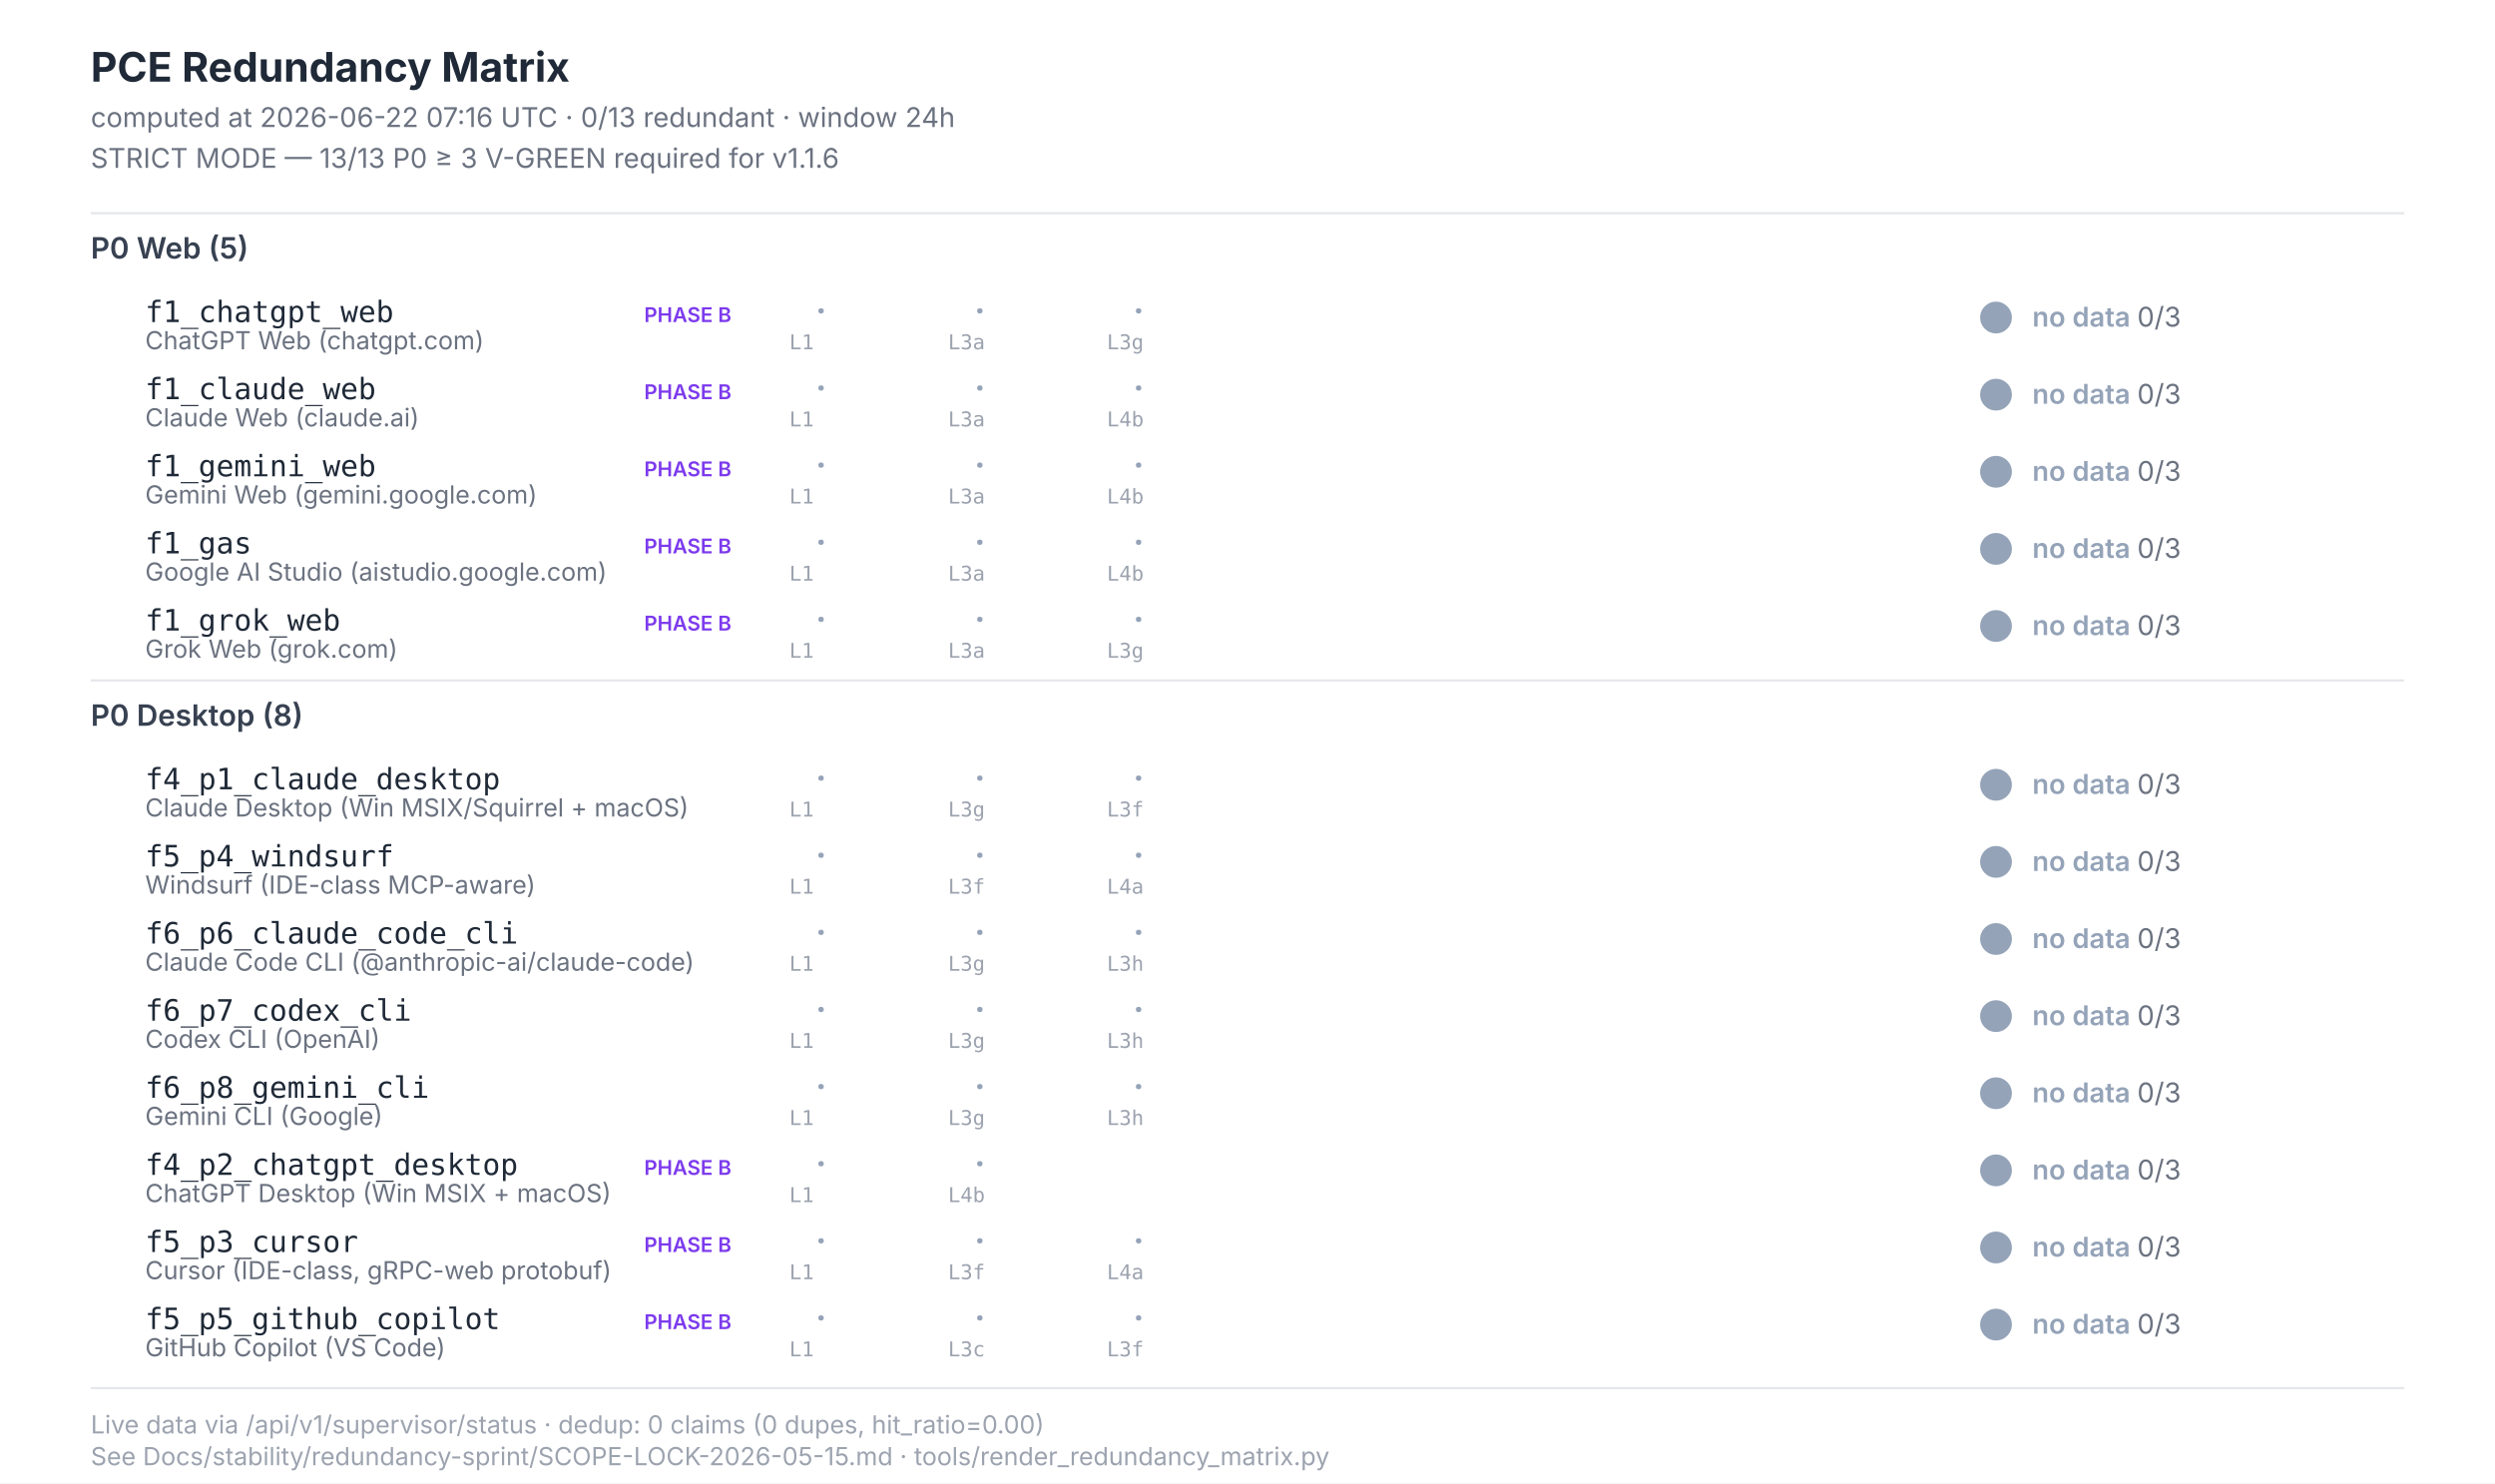
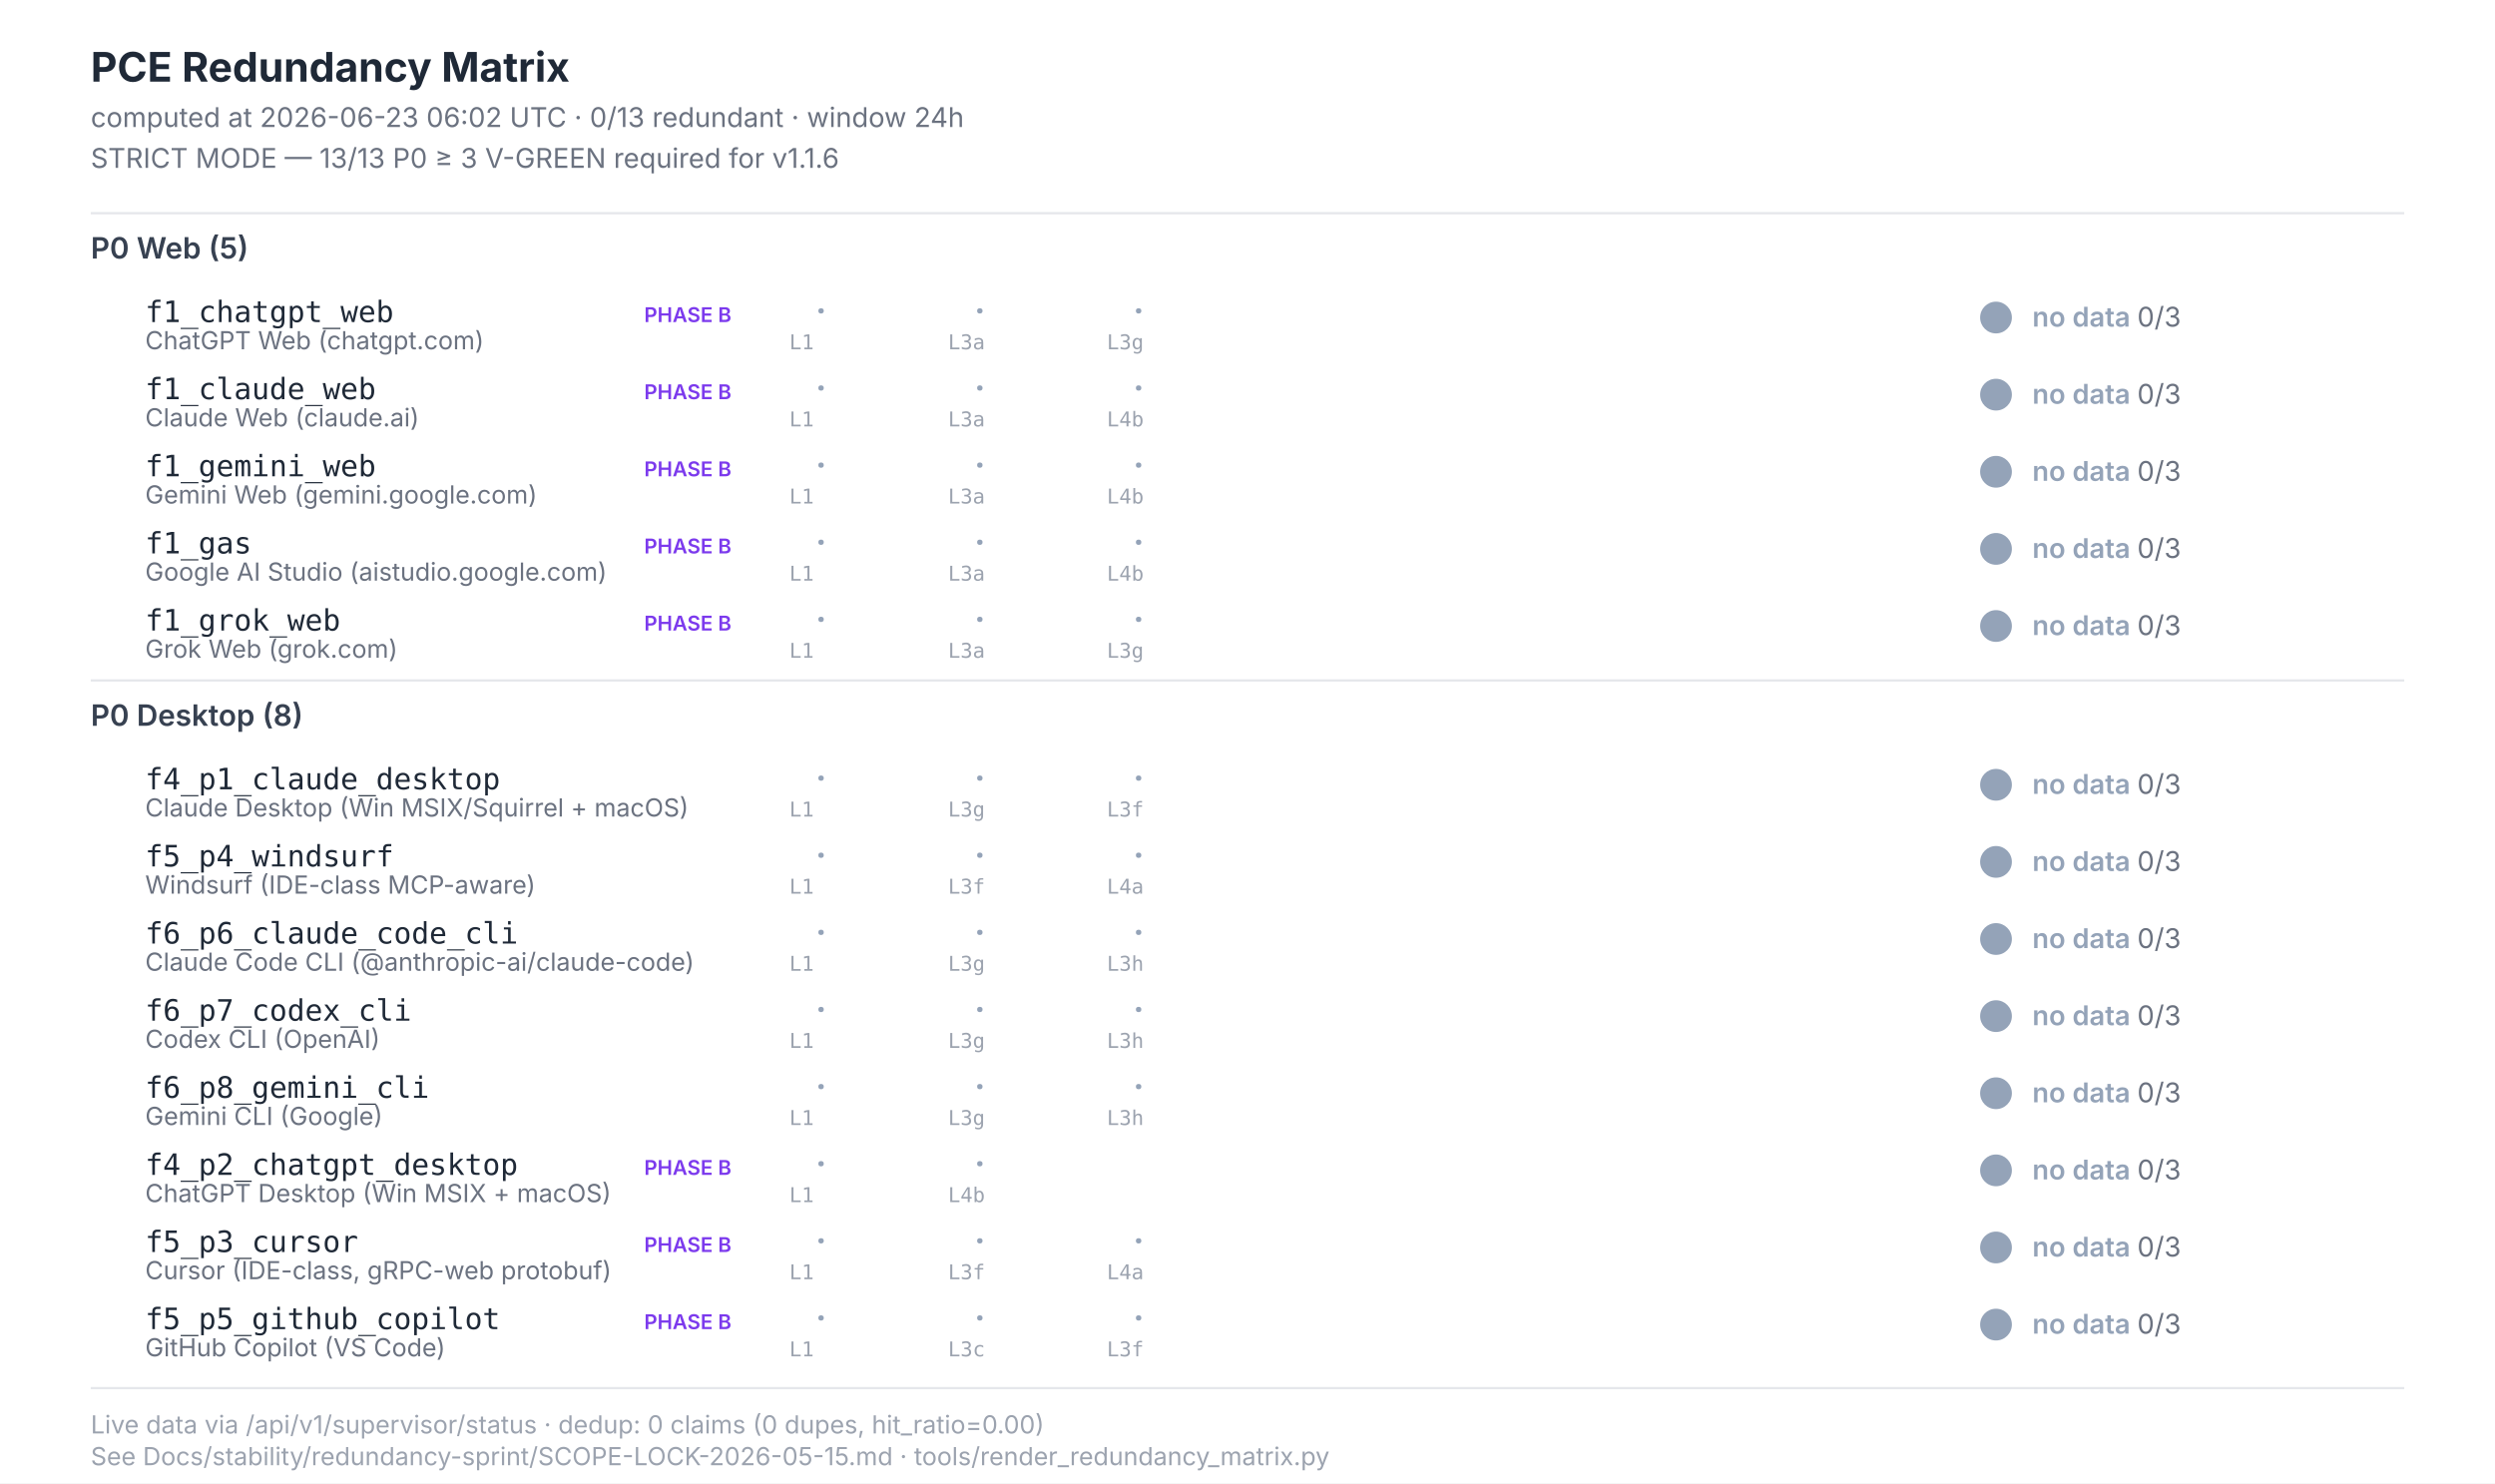
<svg xmlns="http://www.w3.org/2000/svg" width="1100" height="654" viewBox="0 0 1100 654" font-family="Inter, -apple-system, system-ui, sans-serif">
  <style>  .title{font-size:18px;font-weight:700;fill:#1f2937}  .subtitle{font-size:12px;fill:#6b7280}  .section{font-size:13px;font-weight:600;fill:#374151}  .scenario-id{font-size:13px;font-weight:500;fill:#1f2937;font-family:"JetBrains Mono",monospace}  .scenario-label{font-size:11px;fill:#6b7280}  .status-text{font-size:12px;font-weight:600}  .leg-glyph{font-size:14px;font-weight:700;font-family:"Segoe UI Symbol","Apple Color Emoji",sans-serif}  .leg-source{font-size:9px;fill:#9ca3af;font-family:"JetBrains Mono",monospace}  .footer{font-size:11px;fill:#9ca3af}  .phase-b{font-size:9px;font-weight:600;fill:#7c3aed}</style>
  <rect x="0" y="0" width="1100" height="654" fill="#ffffff" />
  <text class="title" x="40" y="36">PCE Redundancy Matrix</text>
-   <text class="subtitle" x="40" y="56">computed at 2026-06-22 07:16 UTC · 0/13 redundant · window 24h</text>
+   <text class="subtitle" x="40" y="56">computed at 2026-06-23 06:02 UTC · 0/13 redundant · window 24h</text>
  <text class="subtitle" x="40" y="74">STRICT MODE — 13/13 P0 ≥ 3 V-GREEN required for v1.1.6</text>
  <line x1="40" y1="94" x2="1060" y2="94" stroke="#e5e7eb" stroke-width="1" />
  <text class="section" x="40" y="114">P0 Web (5)</text>
  <text class="scenario-id" x="64" y="142">f1_chatgpt_web</text>
  <text class="scenario-label" x="64" y="154">ChatGPT Web (chatgpt.com)</text>
  <text class="phase-b" x="284" y="142">PHASE B</text>
  <text class="leg-glyph" x="360" y="142" fill="#94a3b8">·</text>
  <text class="leg-source" x="348" y="154">L1</text>
  <text class="leg-glyph" x="430" y="142" fill="#94a3b8">·</text>
  <text class="leg-source" x="418" y="154">L3a</text>
  <text class="leg-glyph" x="500" y="142" fill="#94a3b8">·</text>
  <text class="leg-source" x="488" y="154">L3g</text>
  <circle cx="880" cy="140" r="7" fill="#94a3b8" />
  <text class="status-text" x="896" y="144" fill="#94a3b8">no data <tspan fill="#6b7280" font-weight="400">0/3</tspan>
  </text>
  <text class="scenario-id" x="64" y="176">f1_claude_web</text>
  <text class="scenario-label" x="64" y="188">Claude Web (claude.ai)</text>
  <text class="phase-b" x="284" y="176">PHASE B</text>
  <text class="leg-glyph" x="360" y="176" fill="#94a3b8">·</text>
  <text class="leg-source" x="348" y="188">L1</text>
  <text class="leg-glyph" x="430" y="176" fill="#94a3b8">·</text>
  <text class="leg-source" x="418" y="188">L3a</text>
  <text class="leg-glyph" x="500" y="176" fill="#94a3b8">·</text>
  <text class="leg-source" x="488" y="188">L4b</text>
  <circle cx="880" cy="174" r="7" fill="#94a3b8" />
  <text class="status-text" x="896" y="178" fill="#94a3b8">no data <tspan fill="#6b7280" font-weight="400">0/3</tspan>
  </text>
  <text class="scenario-id" x="64" y="210">f1_gemini_web</text>
  <text class="scenario-label" x="64" y="222">Gemini Web (gemini.google.com)</text>
  <text class="phase-b" x="284" y="210">PHASE B</text>
  <text class="leg-glyph" x="360" y="210" fill="#94a3b8">·</text>
  <text class="leg-source" x="348" y="222">L1</text>
  <text class="leg-glyph" x="430" y="210" fill="#94a3b8">·</text>
  <text class="leg-source" x="418" y="222">L3a</text>
  <text class="leg-glyph" x="500" y="210" fill="#94a3b8">·</text>
  <text class="leg-source" x="488" y="222">L4b</text>
  <circle cx="880" cy="208" r="7" fill="#94a3b8" />
  <text class="status-text" x="896" y="212" fill="#94a3b8">no data <tspan fill="#6b7280" font-weight="400">0/3</tspan>
  </text>
  <text class="scenario-id" x="64" y="244">f1_gas</text>
  <text class="scenario-label" x="64" y="256">Google AI Studio (aistudio.google.com)</text>
  <text class="phase-b" x="284" y="244">PHASE B</text>
  <text class="leg-glyph" x="360" y="244" fill="#94a3b8">·</text>
  <text class="leg-source" x="348" y="256">L1</text>
  <text class="leg-glyph" x="430" y="244" fill="#94a3b8">·</text>
  <text class="leg-source" x="418" y="256">L3a</text>
  <text class="leg-glyph" x="500" y="244" fill="#94a3b8">·</text>
  <text class="leg-source" x="488" y="256">L4b</text>
  <circle cx="880" cy="242" r="7" fill="#94a3b8" />
  <text class="status-text" x="896" y="246" fill="#94a3b8">no data <tspan fill="#6b7280" font-weight="400">0/3</tspan>
  </text>
  <text class="scenario-id" x="64" y="278">f1_grok_web</text>
  <text class="scenario-label" x="64" y="290">Grok Web (grok.com)</text>
  <text class="phase-b" x="284" y="278">PHASE B</text>
  <text class="leg-glyph" x="360" y="278" fill="#94a3b8">·</text>
  <text class="leg-source" x="348" y="290">L1</text>
  <text class="leg-glyph" x="430" y="278" fill="#94a3b8">·</text>
  <text class="leg-source" x="418" y="290">L3a</text>
  <text class="leg-glyph" x="500" y="278" fill="#94a3b8">·</text>
  <text class="leg-source" x="488" y="290">L3g</text>
  <circle cx="880" cy="276" r="7" fill="#94a3b8" />
  <text class="status-text" x="896" y="280" fill="#94a3b8">no data <tspan fill="#6b7280" font-weight="400">0/3</tspan>
  </text>
  <line x1="40" y1="300" x2="1060" y2="300" stroke="#e5e7eb" stroke-width="1" />
  <text class="section" x="40" y="320">P0 Desktop (8)</text>
  <text class="scenario-id" x="64" y="348">f4_p1_claude_desktop</text>
  <text class="scenario-label" x="64" y="360">Claude Desktop (Win MSIX/Squirrel + macOS)</text>
  <text class="leg-glyph" x="360" y="348" fill="#94a3b8">·</text>
  <text class="leg-source" x="348" y="360">L1</text>
  <text class="leg-glyph" x="430" y="348" fill="#94a3b8">·</text>
  <text class="leg-source" x="418" y="360">L3g</text>
  <text class="leg-glyph" x="500" y="348" fill="#94a3b8">·</text>
  <text class="leg-source" x="488" y="360">L3f</text>
  <circle cx="880" cy="346" r="7" fill="#94a3b8" />
  <text class="status-text" x="896" y="350" fill="#94a3b8">no data <tspan fill="#6b7280" font-weight="400">0/3</tspan>
  </text>
  <text class="scenario-id" x="64" y="382">f5_p4_windsurf</text>
  <text class="scenario-label" x="64" y="394">Windsurf (IDE-class MCP-aware)</text>
  <text class="leg-glyph" x="360" y="382" fill="#94a3b8">·</text>
  <text class="leg-source" x="348" y="394">L1</text>
  <text class="leg-glyph" x="430" y="382" fill="#94a3b8">·</text>
  <text class="leg-source" x="418" y="394">L3f</text>
  <text class="leg-glyph" x="500" y="382" fill="#94a3b8">·</text>
  <text class="leg-source" x="488" y="394">L4a</text>
  <circle cx="880" cy="380" r="7" fill="#94a3b8" />
  <text class="status-text" x="896" y="384" fill="#94a3b8">no data <tspan fill="#6b7280" font-weight="400">0/3</tspan>
  </text>
  <text class="scenario-id" x="64" y="416">f6_p6_claude_code_cli</text>
  <text class="scenario-label" x="64" y="428">Claude Code CLI (@anthropic-ai/claude-code)</text>
  <text class="leg-glyph" x="360" y="416" fill="#94a3b8">·</text>
  <text class="leg-source" x="348" y="428">L1</text>
  <text class="leg-glyph" x="430" y="416" fill="#94a3b8">·</text>
  <text class="leg-source" x="418" y="428">L3g</text>
  <text class="leg-glyph" x="500" y="416" fill="#94a3b8">·</text>
  <text class="leg-source" x="488" y="428">L3h</text>
  <circle cx="880" cy="414" r="7" fill="#94a3b8" />
  <text class="status-text" x="896" y="418" fill="#94a3b8">no data <tspan fill="#6b7280" font-weight="400">0/3</tspan>
  </text>
  <text class="scenario-id" x="64" y="450">f6_p7_codex_cli</text>
  <text class="scenario-label" x="64" y="462">Codex CLI (OpenAI)</text>
  <text class="leg-glyph" x="360" y="450" fill="#94a3b8">·</text>
  <text class="leg-source" x="348" y="462">L1</text>
  <text class="leg-glyph" x="430" y="450" fill="#94a3b8">·</text>
  <text class="leg-source" x="418" y="462">L3g</text>
  <text class="leg-glyph" x="500" y="450" fill="#94a3b8">·</text>
  <text class="leg-source" x="488" y="462">L3h</text>
  <circle cx="880" cy="448" r="7" fill="#94a3b8" />
  <text class="status-text" x="896" y="452" fill="#94a3b8">no data <tspan fill="#6b7280" font-weight="400">0/3</tspan>
  </text>
  <text class="scenario-id" x="64" y="484">f6_p8_gemini_cli</text>
  <text class="scenario-label" x="64" y="496">Gemini CLI (Google)</text>
  <text class="leg-glyph" x="360" y="484" fill="#94a3b8">·</text>
  <text class="leg-source" x="348" y="496">L1</text>
  <text class="leg-glyph" x="430" y="484" fill="#94a3b8">·</text>
  <text class="leg-source" x="418" y="496">L3g</text>
  <text class="leg-glyph" x="500" y="484" fill="#94a3b8">·</text>
  <text class="leg-source" x="488" y="496">L3h</text>
  <circle cx="880" cy="482" r="7" fill="#94a3b8" />
  <text class="status-text" x="896" y="486" fill="#94a3b8">no data <tspan fill="#6b7280" font-weight="400">0/3</tspan>
  </text>
  <text class="scenario-id" x="64" y="518">f4_p2_chatgpt_desktop</text>
  <text class="scenario-label" x="64" y="530">ChatGPT Desktop (Win MSIX + macOS)</text>
  <text class="phase-b" x="284" y="518">PHASE B</text>
  <text class="leg-glyph" x="360" y="518" fill="#94a3b8">·</text>
  <text class="leg-source" x="348" y="530">L1</text>
  <text class="leg-glyph" x="430" y="518" fill="#94a3b8">·</text>
  <text class="leg-source" x="418" y="530">L4b</text>
  <circle cx="880" cy="516" r="7" fill="#94a3b8" />
  <text class="status-text" x="896" y="520" fill="#94a3b8">no data <tspan fill="#6b7280" font-weight="400">0/3</tspan>
  </text>
  <text class="scenario-id" x="64" y="552">f5_p3_cursor</text>
  <text class="scenario-label" x="64" y="564">Cursor (IDE-class, gRPC-web protobuf)</text>
  <text class="phase-b" x="284" y="552">PHASE B</text>
  <text class="leg-glyph" x="360" y="552" fill="#94a3b8">·</text>
  <text class="leg-source" x="348" y="564">L1</text>
  <text class="leg-glyph" x="430" y="552" fill="#94a3b8">·</text>
  <text class="leg-source" x="418" y="564">L3f</text>
  <text class="leg-glyph" x="500" y="552" fill="#94a3b8">·</text>
  <text class="leg-source" x="488" y="564">L4a</text>
  <circle cx="880" cy="550" r="7" fill="#94a3b8" />
  <text class="status-text" x="896" y="554" fill="#94a3b8">no data <tspan fill="#6b7280" font-weight="400">0/3</tspan>
  </text>
  <text class="scenario-id" x="64" y="586">f5_p5_github_copilot</text>
  <text class="scenario-label" x="64" y="598">GitHub Copilot (VS Code)</text>
  <text class="phase-b" x="284" y="586">PHASE B</text>
  <text class="leg-glyph" x="360" y="586" fill="#94a3b8">·</text>
  <text class="leg-source" x="348" y="598">L1</text>
  <text class="leg-glyph" x="430" y="586" fill="#94a3b8">·</text>
  <text class="leg-source" x="418" y="598">L3c</text>
  <text class="leg-glyph" x="500" y="586" fill="#94a3b8">·</text>
  <text class="leg-source" x="488" y="598">L3f</text>
  <circle cx="880" cy="584" r="7" fill="#94a3b8" />
  <text class="status-text" x="896" y="588" fill="#94a3b8">no data <tspan fill="#6b7280" font-weight="400">0/3</tspan>
  </text>
  <line x1="40" y1="612" x2="1060" y2="612" stroke="#e5e7eb" stroke-width="1" />
  <text class="footer" x="40" y="632">Live data via /api/v1/supervisor/status · dedup: 0 claims (0 dupes, hit_ratio=0.00)</text>
  <text class="footer" x="40" y="646">See Docs/stability/redundancy-sprint/SCOPE-LOCK-2026-05-15.md · tools/render_redundancy_matrix.py</text>
</svg>
